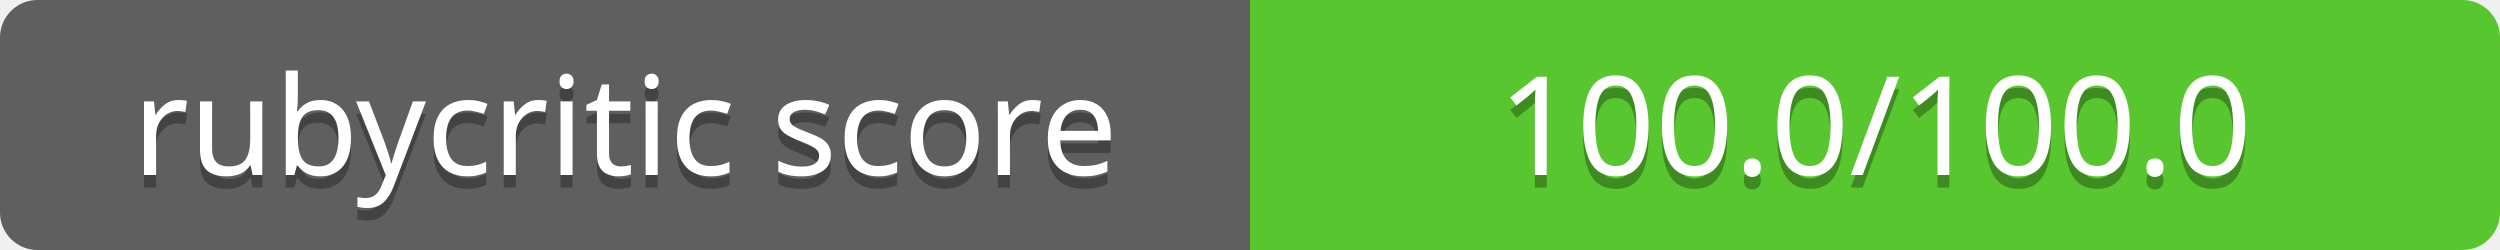
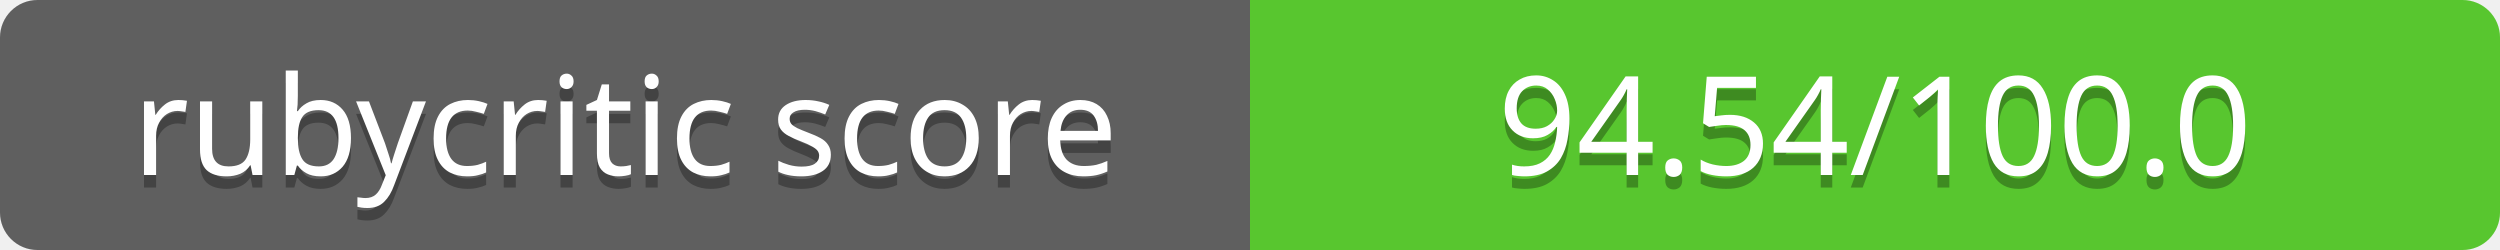
<svg xmlns="http://www.w3.org/2000/svg" contentScriptType="text/ecmascript" contentStyleType="text/css" preserveAspectRatio="xMidYMid meet" version="1.0" height="20" width="200">
  <linearGradient id="smooth" x2="0" y2="200">
    <stop offset="0" stop-color="#bbb" stop-opacity=".1" />
    <stop offset="1" stop-opacity=".1" />
  </linearGradient>
  <clipPath id="round">
    <rect height="20" width="200" rx="3" fill="#fff" />
  </clipPath>
  <g clip-path="url(#round)">
    <rect height="20" width="100" fill="#555" />
    <rect x="100" height="20" width="100" fill="#4dc71f" />
    <rect height="20" width="200" fill="url(#smooth)" />
  </g>
  <g fill="#fff" text-anchor="middle" font-family="Verdana,sans-serif" font-size="11">
    <text x="50" y="15" fill="#010101" fill-opacity="0.3">
rubycritic score
</text>
    <text x="50" y="14">
rubycritic score
</text>
  </g>
  <g fill="#fff" text-anchor="middle" font-family="Verdana,sans-serif" font-size="11">
    <text x="150" y="15" fill="#010101" fill-opacity="0.3">
- 100.0/100.0
+ 94.54/100.0
</text>
    <text x="150" y="14">
- 100.0/100.0
+ 94.54/100.0
</text>
  </g>
</svg>
